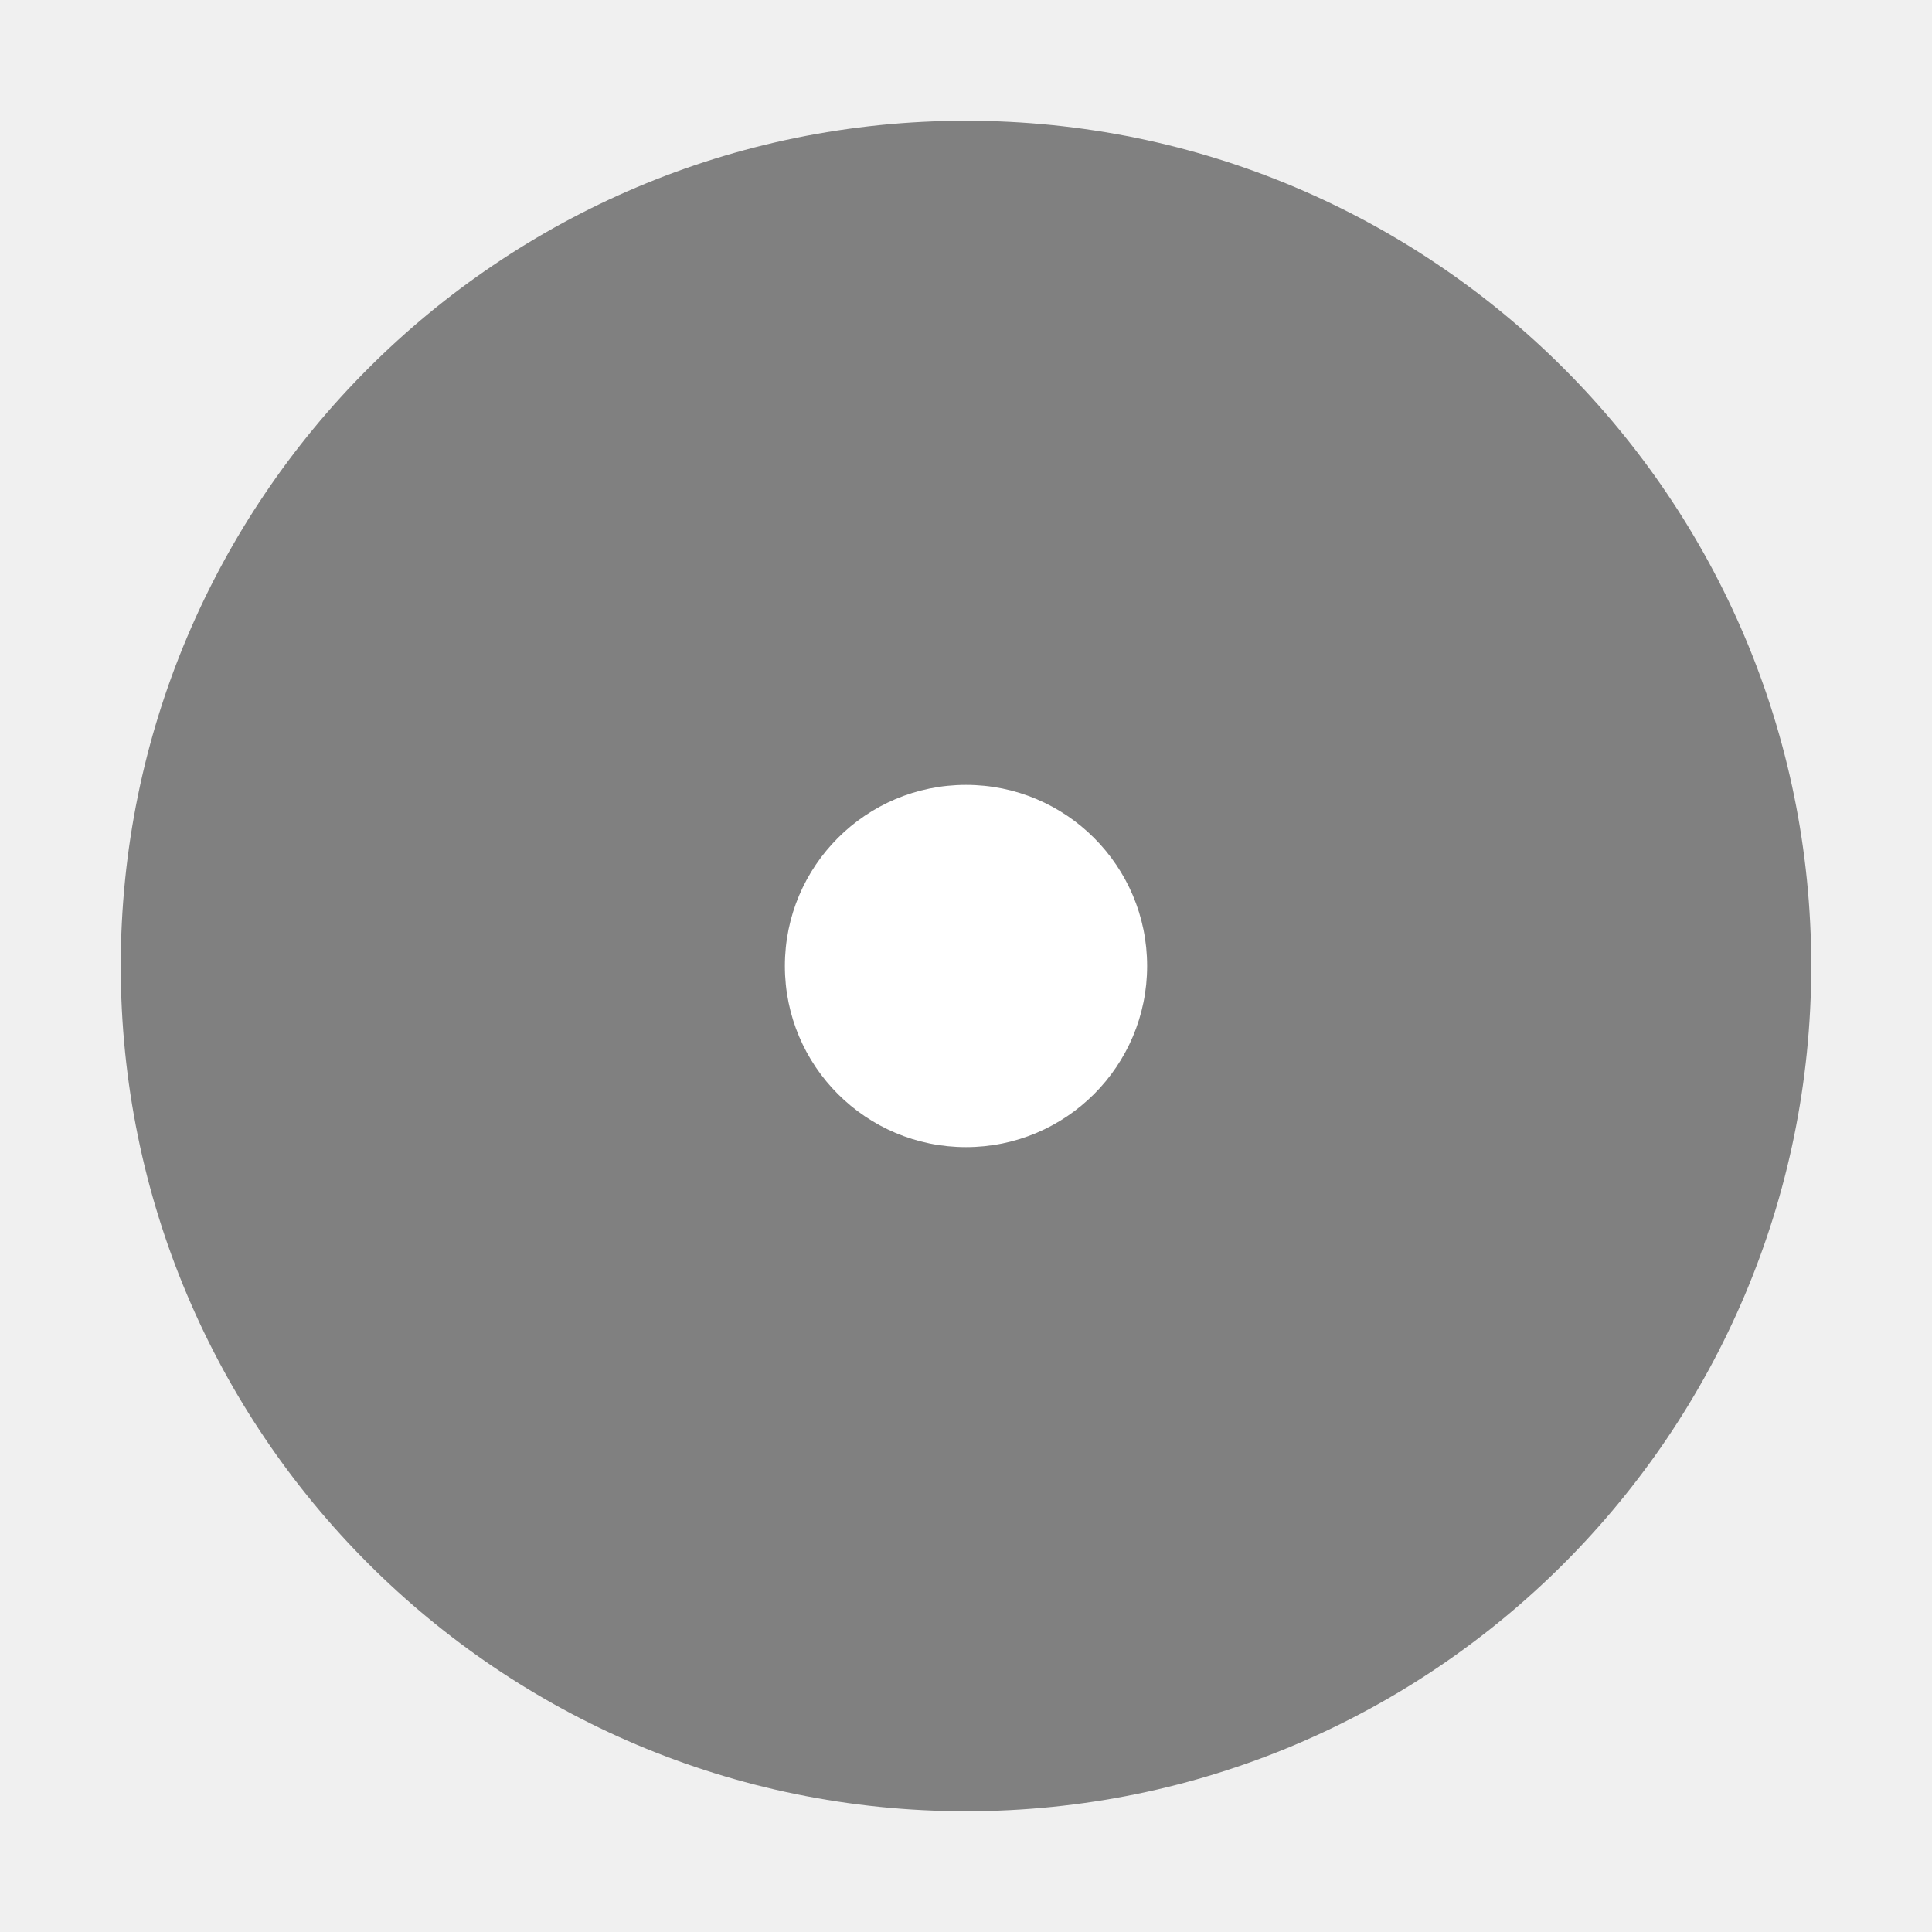
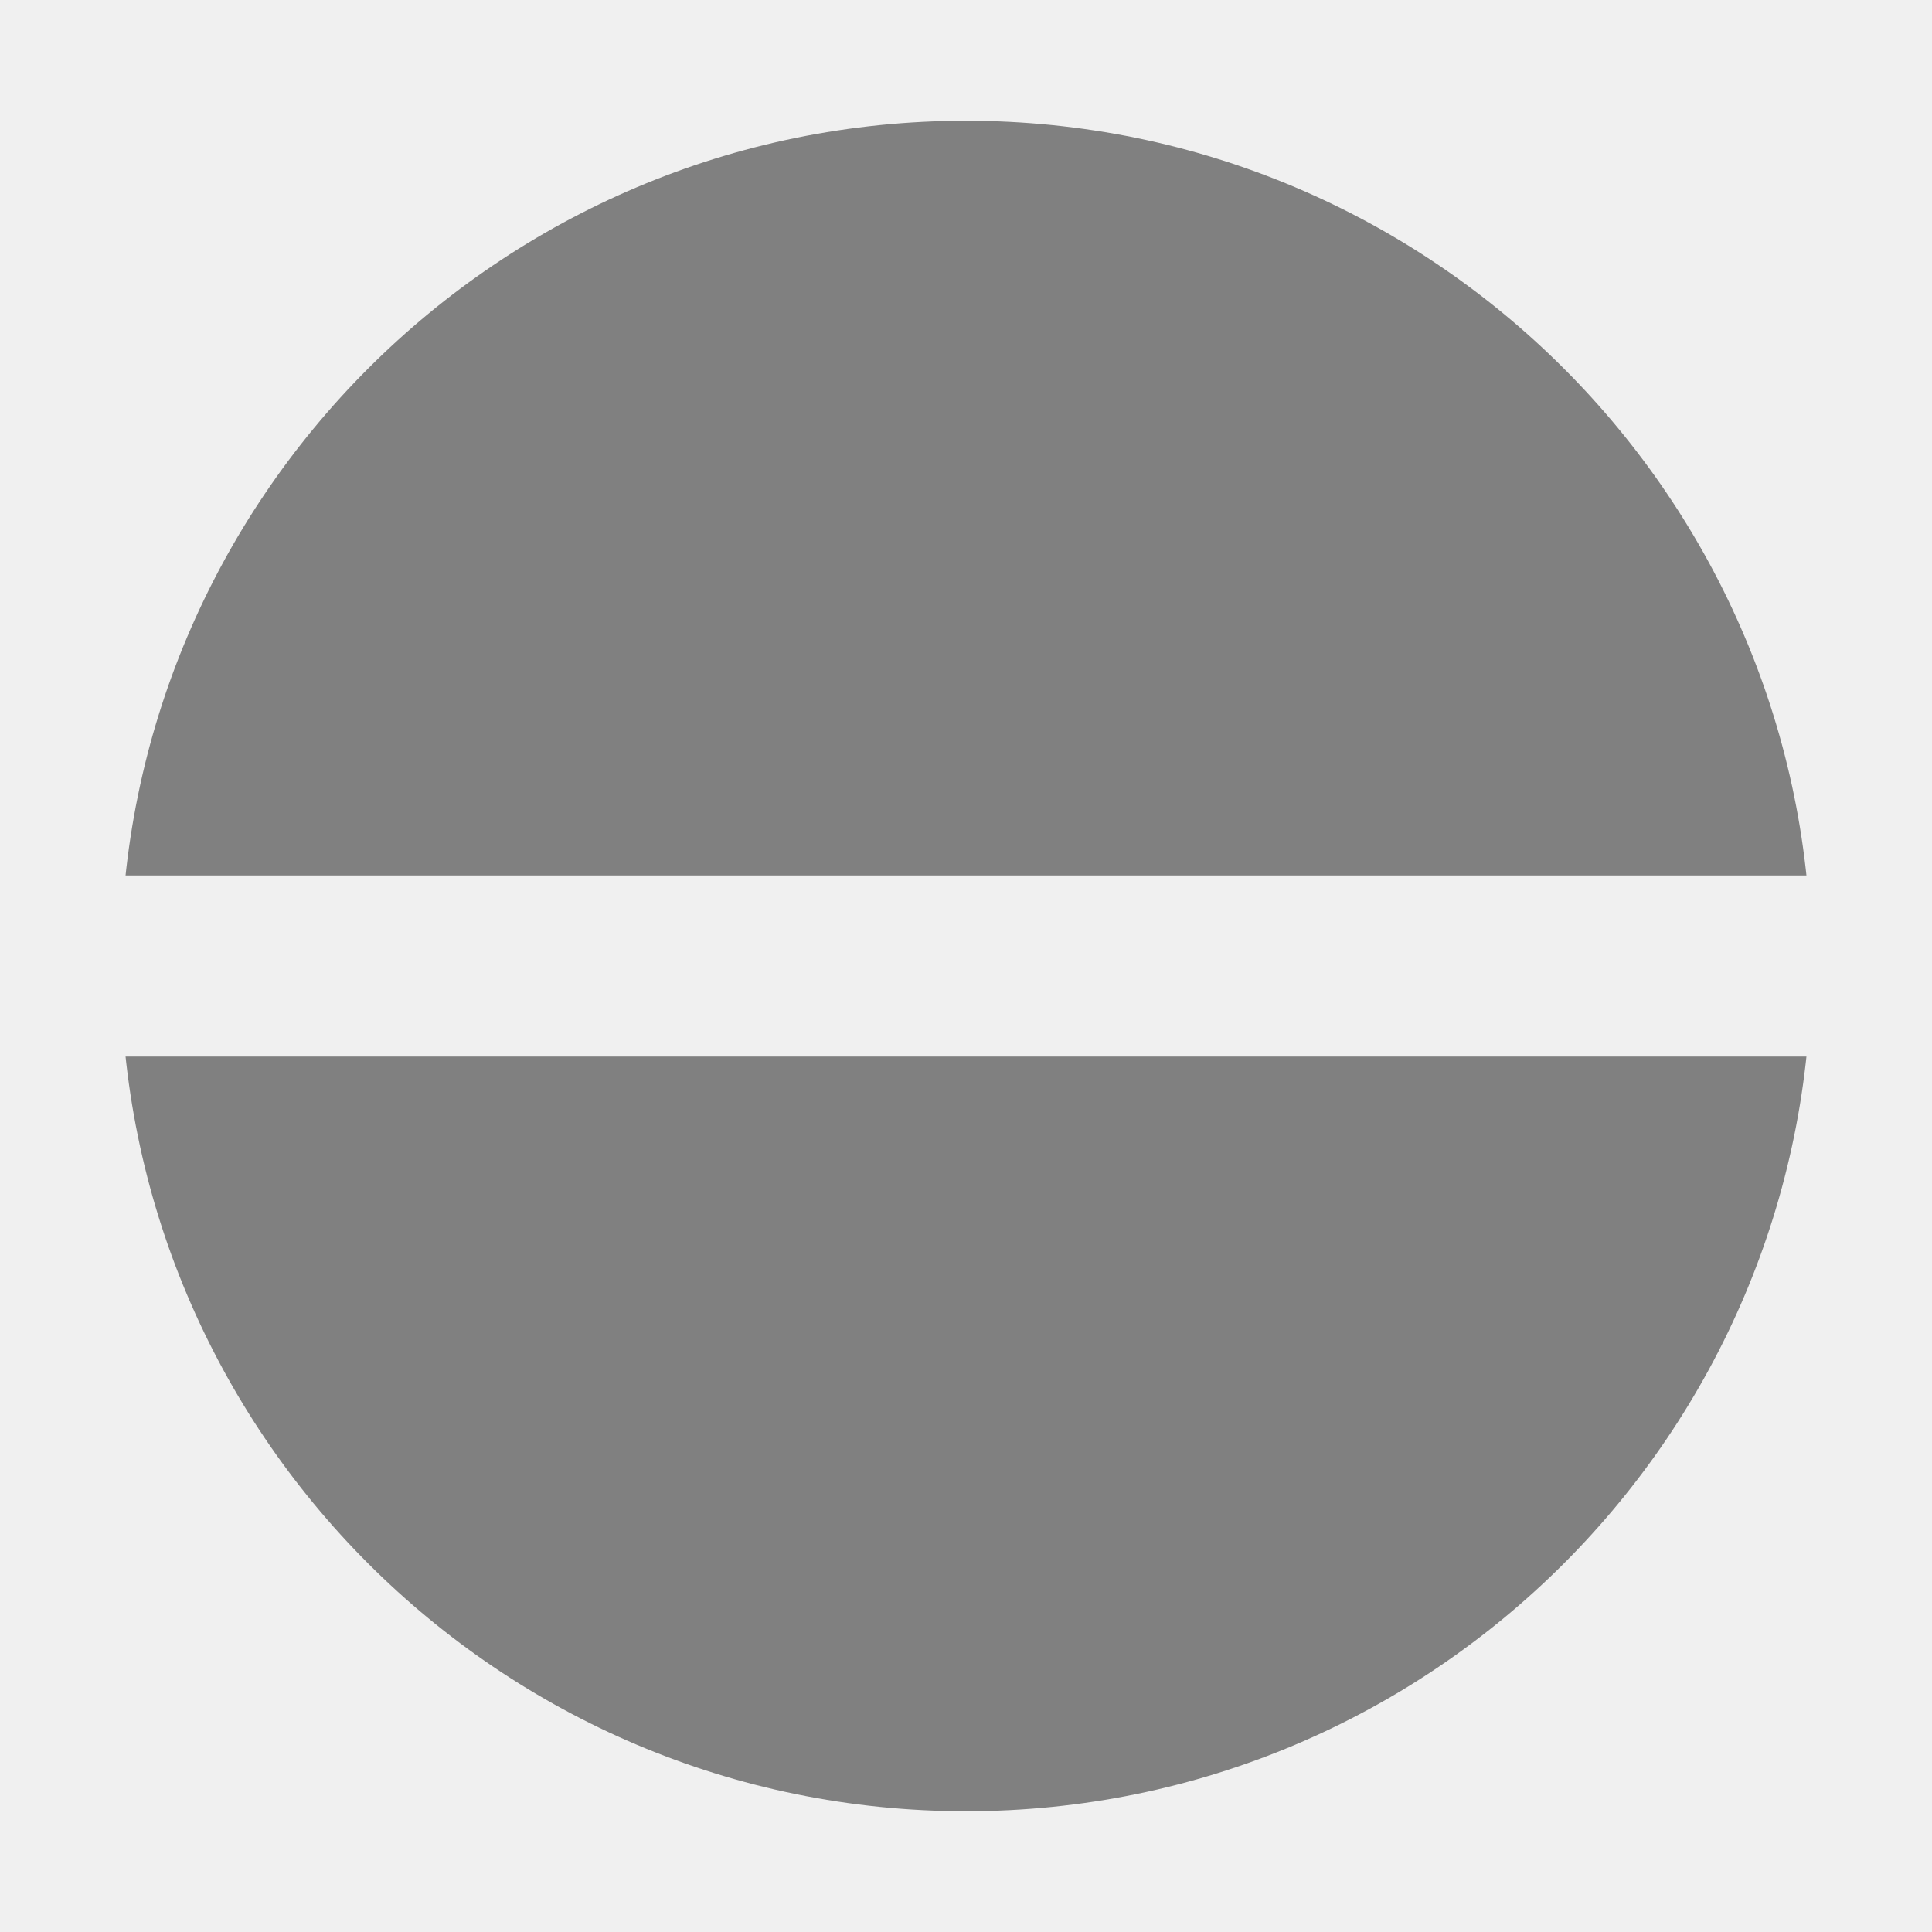
<svg xmlns="http://www.w3.org/2000/svg" viewBox="0 0 32 32">
-   <circle cx="16" cy="16" r="14" fill="#808080" />
-   <circle cx="16" cy="16" r="3" fill="#fff" />
+   <mask id="horizontal-cutout" maskUnits="userSpaceOnUse" maskContentUnits="userSpaceOnUse">
+     <rect width="32" height="32" fill="white" />
+     <rect y="14.5" width="32" height="3" fill="black" />
+   </mask>
+   <circle cx="16" cy="16" r="14" fill="#808080" mask="url(#horizontal-cutout)" />
</svg>
